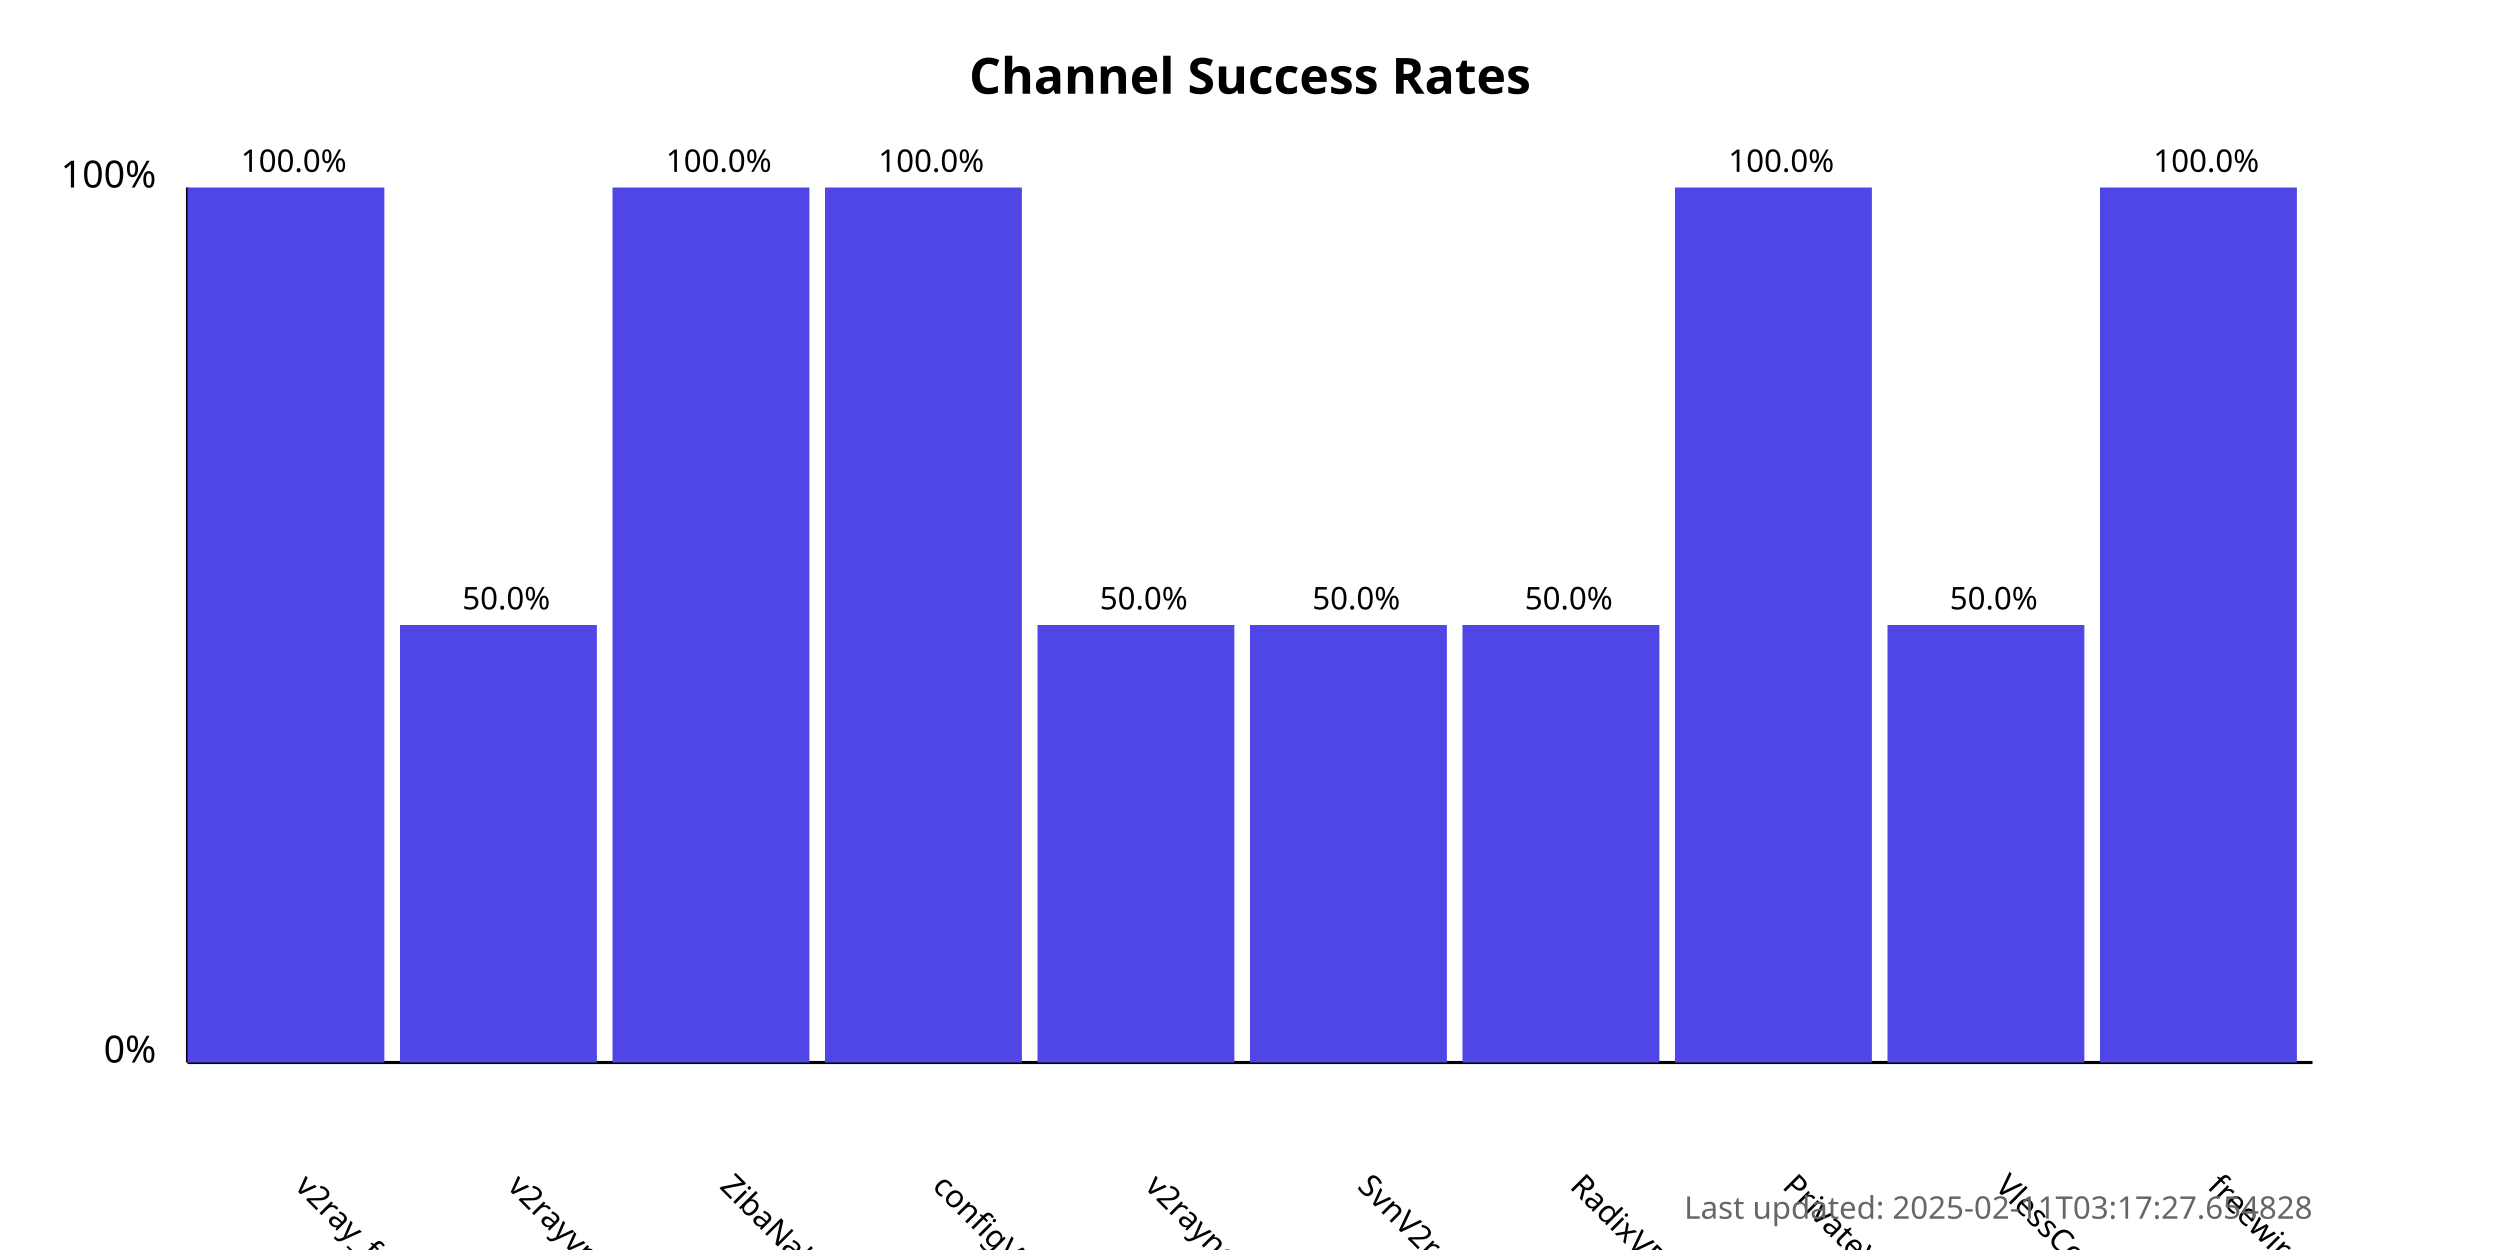
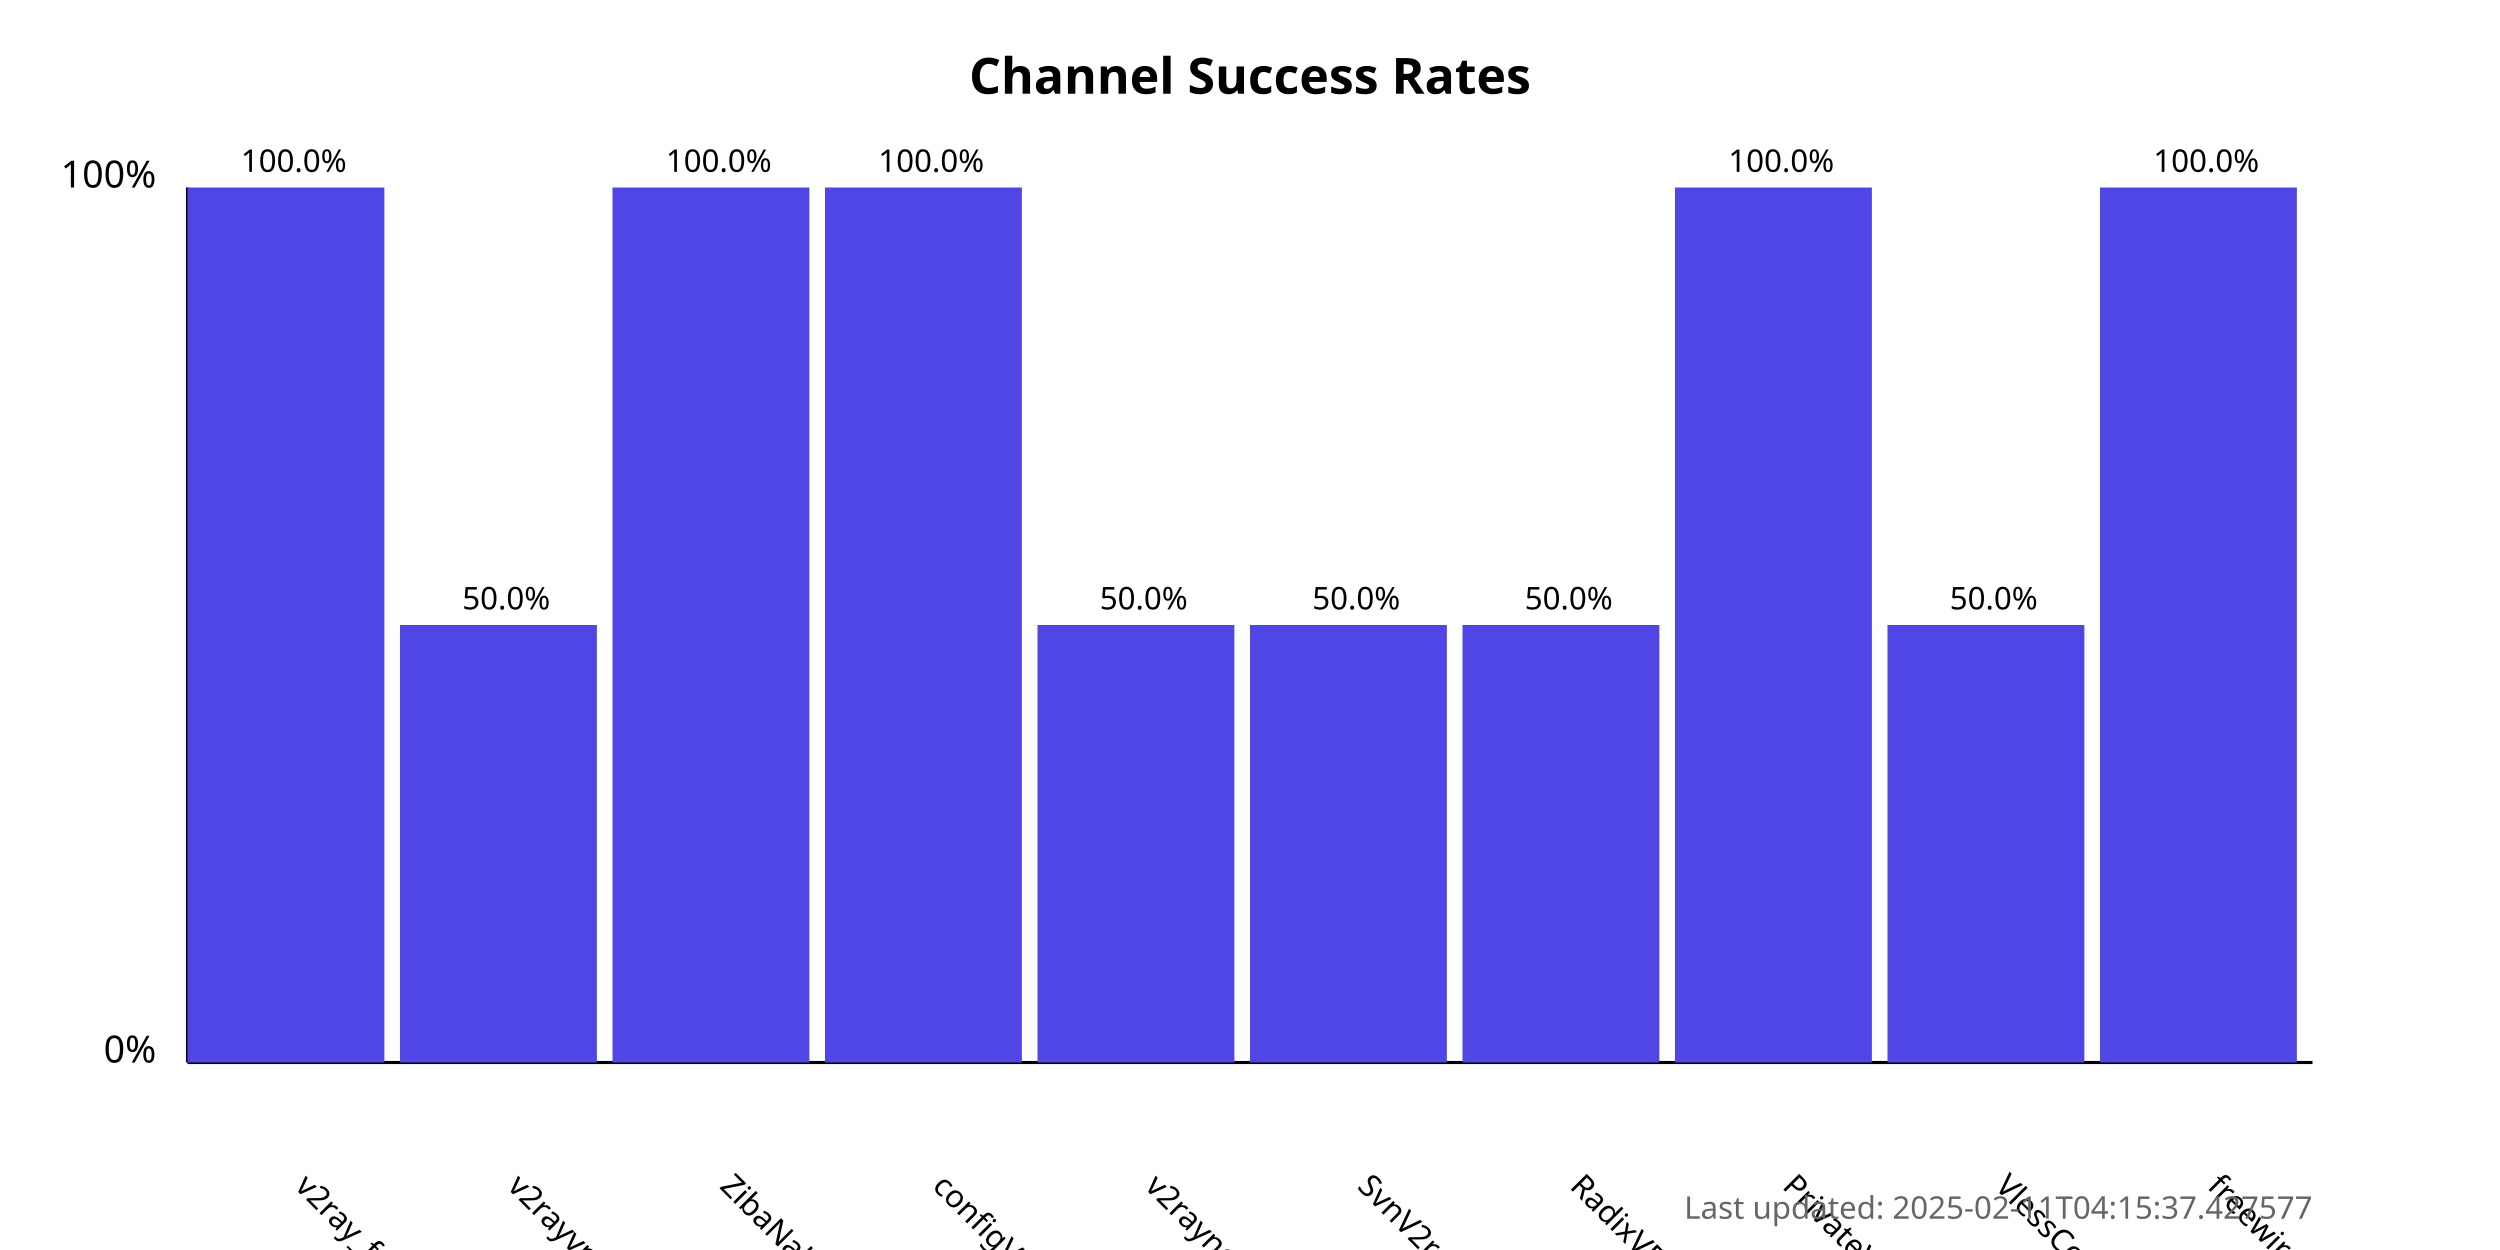
<svg xmlns="http://www.w3.org/2000/svg" width="800" height="400">
  <style>
            .chart-title { font: bold 16px sans-serif; }
            .axis-label { font: 12px sans-serif; }
            .tick-label { font: 10px sans-serif; }
            .bar { fill: #4f46e5; }
            .bar:hover { fill: #6366f1; }
            .timestamp { font: 10px sans-serif; fill: #666; }
        </style>
  <text x="400.0" y="30" text-anchor="middle" class="chart-title">
            Channel Success Rates
        </text>
  <line x1="60" y1="340" x2="60" y2="60" stroke="black" stroke-width="1" />
  <line x1="60" y1="340" x2="740" y2="340" stroke="black" stroke-width="1" />
  <text x="50" y="340" text-anchor="end" class="axis-label">0%</text>
  <text x="50" y="60" text-anchor="end" class="axis-label">100%</text>
  <g>
    <rect x="60" y="60.0" width="63.0" height="280.0" class="bar" />
    <text x="94.0" y="380" transform="rotate(45, 94.0, 380)" text-anchor="start" class="tick-label">
                v2ray_free_conf
            </text>
    <text x="94.0" y="55.0" text-anchor="middle" class="tick-label">
                100.0%
            </text>
  </g>
  <g>
    <rect x="128.0" y="200.0" width="63.0" height="140.0" class="bar" />
    <text x="162.0" y="380" transform="rotate(45, 162.0, 380)" text-anchor="start" class="tick-label">
                v2rayvpno
            </text>
    <text x="162.0" y="195.0" text-anchor="middle" class="tick-label">
                50.0%
            </text>
  </g>
  <g>
    <rect x="196.0" y="60.0" width="63.0" height="280.0" class="bar" />
    <text x="230.0" y="380" transform="rotate(45, 230.0, 380)" text-anchor="start" class="tick-label">
                ZibaNabz
            </text>
    <text x="230.0" y="55.0" text-anchor="middle" class="tick-label">
                100.0%
            </text>
  </g>
  <g>
    <rect x="264.0" y="60.0" width="63.0" height="280.0" class="bar" />
    <text x="298.0" y="380" transform="rotate(45, 298.0, 380)" text-anchor="start" class="tick-label">
                configV2rayForFree
            </text>
    <text x="298.0" y="55.0" text-anchor="middle" class="tick-label">
                100.0%
            </text>
  </g>
  <g>
    <rect x="332.0" y="200.0" width="63.0" height="140.0" class="bar" />
    <text x="366.0" y="380" transform="rotate(45, 366.0, 380)" text-anchor="start" class="tick-label">
                v2rayngvpn
            </text>
    <text x="366.0" y="195.0" text-anchor="middle" class="tick-label">
                50.0%
            </text>
  </g>
  <g>
    <rect x="400.0" y="200.0" width="63.0" height="140.0" class="bar" />
    <text x="434.0" y="380" transform="rotate(45, 434.0, 380)" text-anchor="start" class="tick-label">
                SvnV2ray
            </text>
    <text x="434.0" y="195.0" text-anchor="middle" class="tick-label">
                50.0%
            </text>
  </g>
  <g>
    <rect x="468.0" y="200.0" width="63.0" height="140.0" class="bar" />
    <text x="502.0" y="380" transform="rotate(45, 502.0, 380)" text-anchor="start" class="tick-label">
                RadixVPN
            </text>
    <text x="502.0" y="195.0" text-anchor="middle" class="tick-label">
                50.0%
            </text>
  </g>
  <g>
    <rect x="536.0" y="60.0" width="63.0" height="280.0" class="bar" />
    <text x="570.0" y="380" transform="rotate(45, 570.0, 380)" text-anchor="start" class="tick-label">
                PrivateVPNs
            </text>
    <text x="570.0" y="55.0" text-anchor="middle" class="tick-label">
                100.0%
            </text>
  </g>
  <g>
    <rect x="604.0" y="200.0" width="63.0" height="140.0" class="bar" />
    <text x="638.0" y="380" transform="rotate(45, 638.0, 380)" text-anchor="start" class="tick-label">
                VlessConfig
            </text>
    <text x="638.0" y="195.0" text-anchor="middle" class="tick-label">
                50.0%
            </text>
  </g>
  <g>
    <rect x="672.0" y="60.0" width="63.0" height="280.0" class="bar" />
    <text x="706.0" y="380" transform="rotate(45, 706.0, 380)" text-anchor="start" class="tick-label">
                freewireguard
            </text>
    <text x="706.0" y="55.0" text-anchor="middle" class="tick-label">
                100.0%
            </text>
  </g>
  <text x="740" y="390" text-anchor="end" class="timestamp">
-             Last updated: 2025-02-11T03:17:27.654828
+             Last updated: 2025-02-11T04:15:37.427577
        </text>
</svg>
